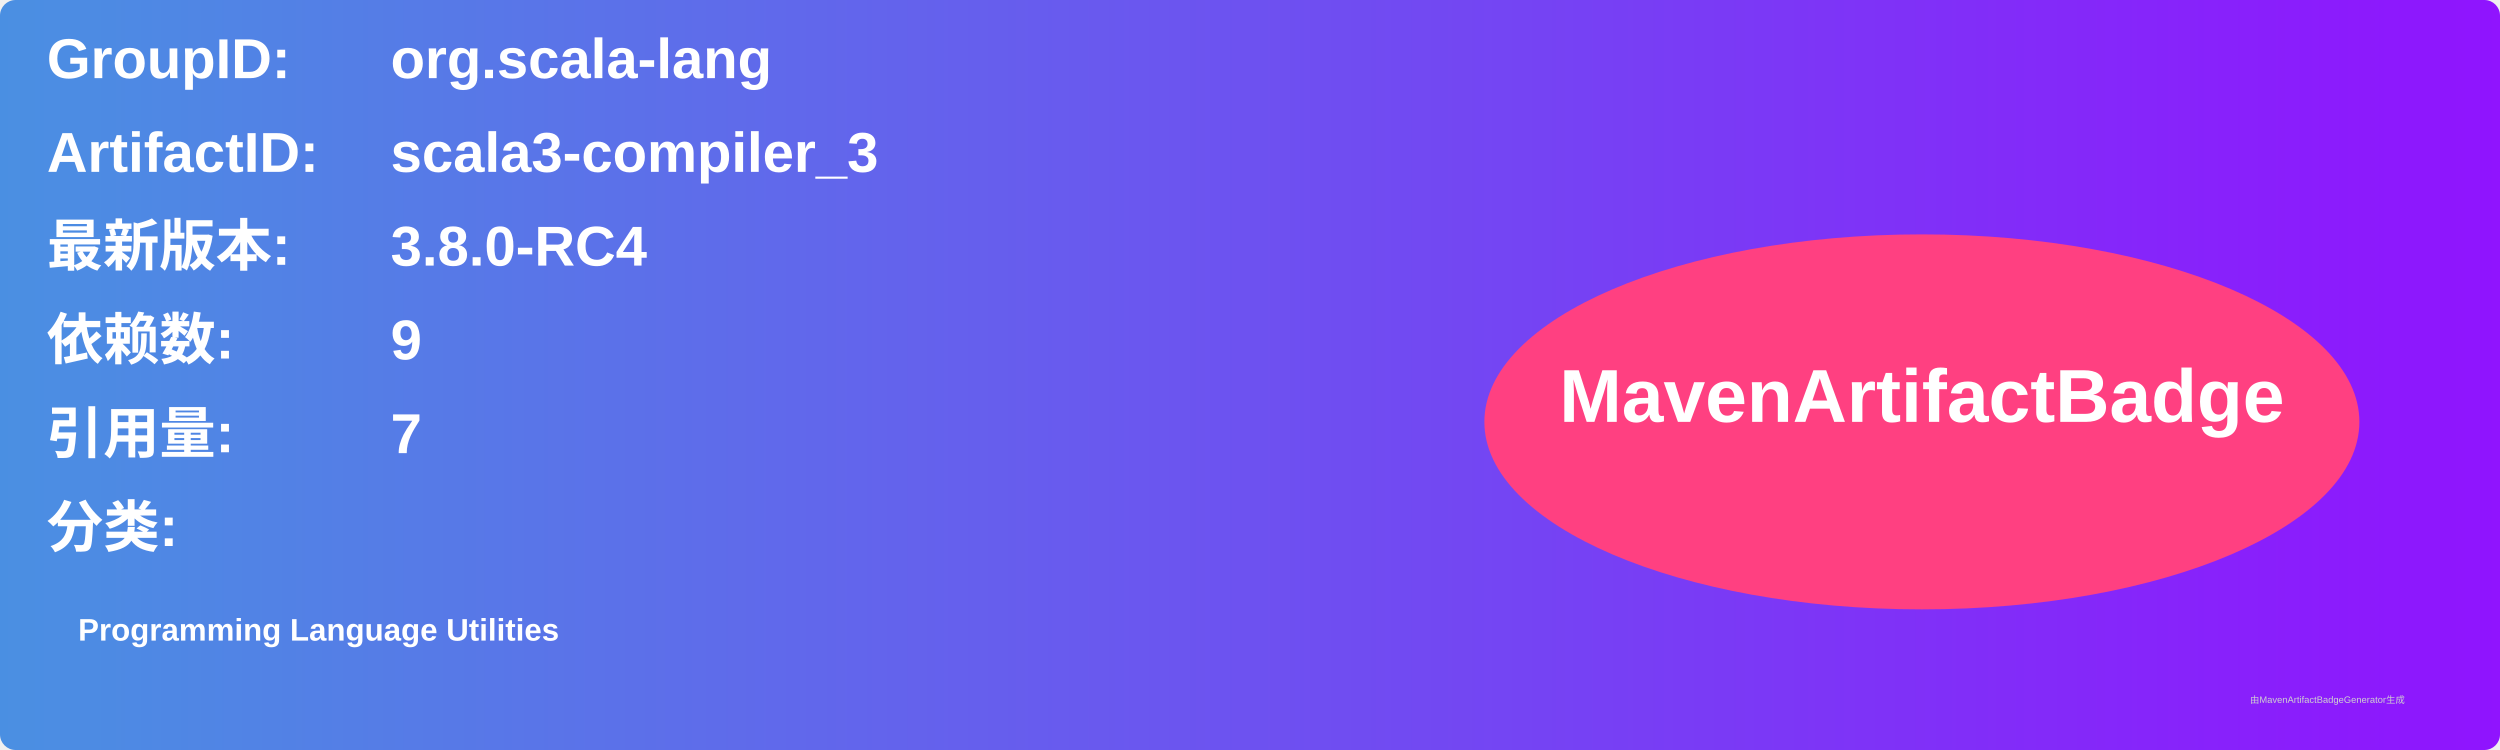
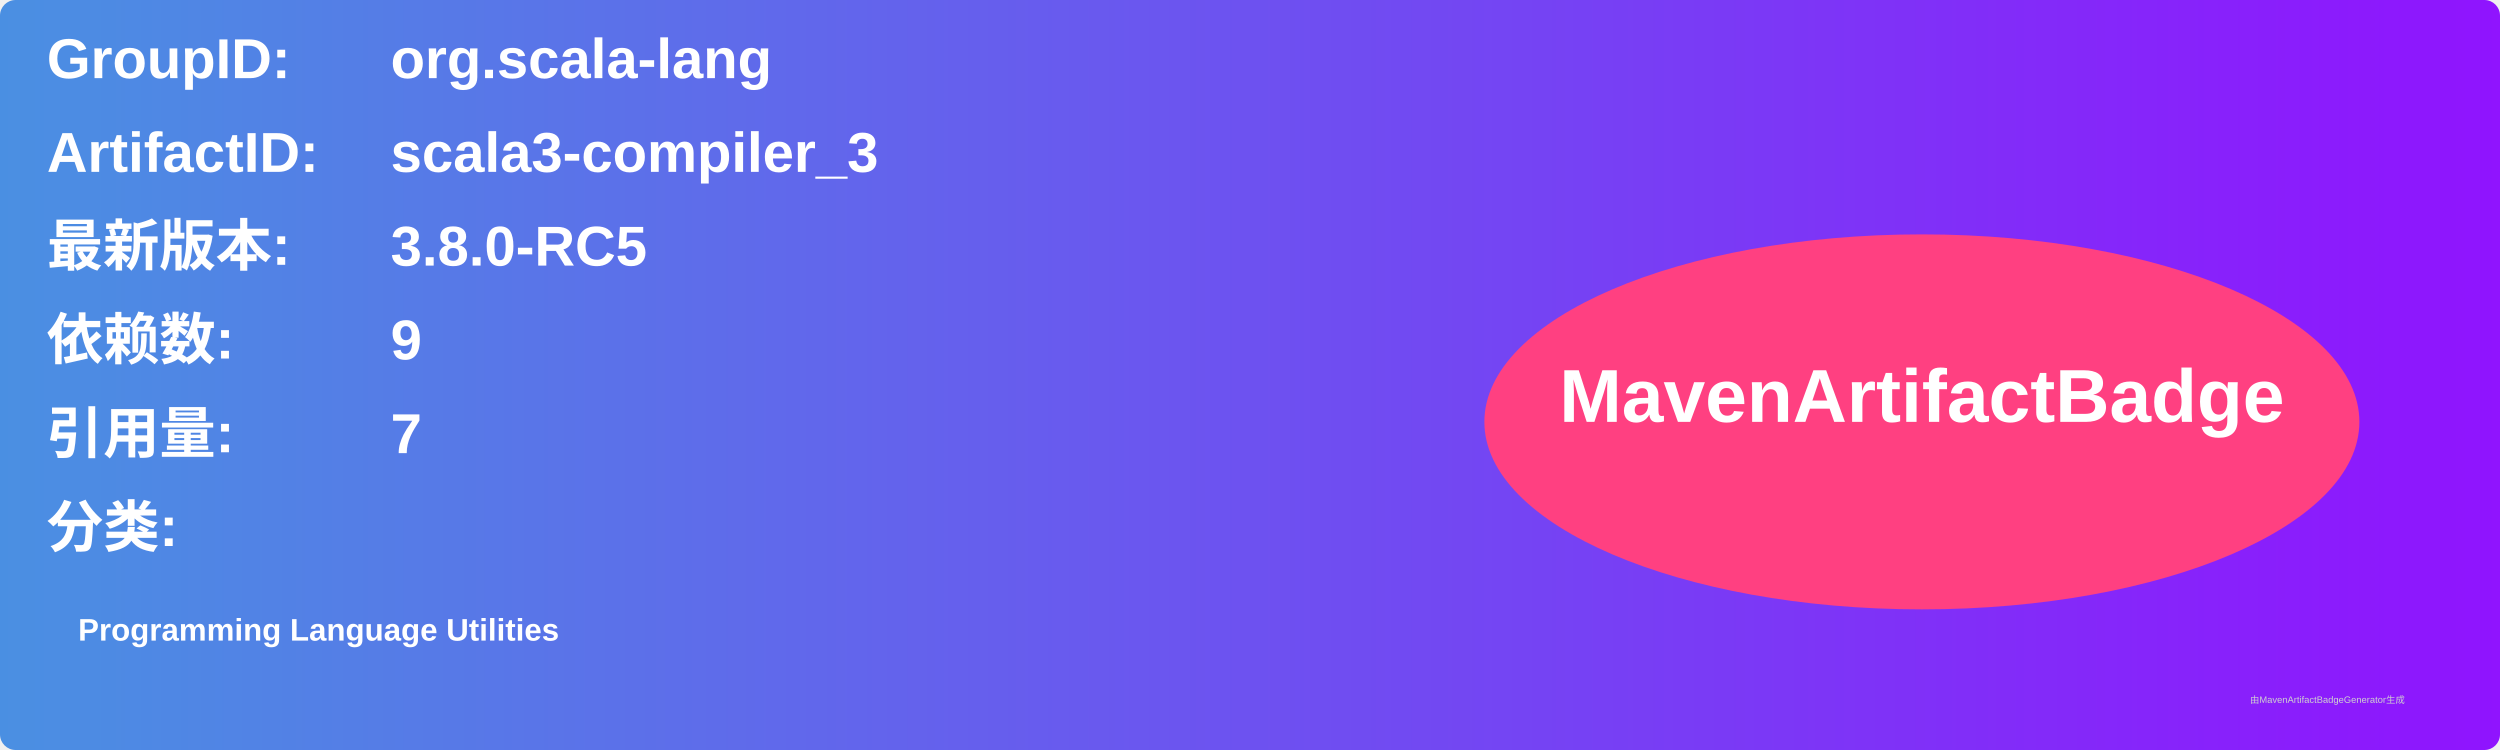
<svg xmlns="http://www.w3.org/2000/svg" width="800" height="240" viewBox="0 0 800 240">
  <linearGradient id="grad" x1="0%" y1="0%" x2="100%" y2="0%">
    <stop offset="0%" stop-color="#4a90e2" />
    <stop offset="100%" stop-color="#9013fe" />
  </linearGradient>
  <rect width="100%" height="100%" rx="5" ry="5" fill="url(#grad)" />
  <g transform="translate(15, 15)">
    <text x="0" y="10" font-family="Arial" font-size="18" fill="white" font-weight="bold" width="260">GroupID:</text>
    <text x="110" y="10" font-family="Arial" font-size="18" fill="white" font-weight="bold" width="460">org.scala-lang</text>
    <text x="0" y="40" font-family="Arial" font-size="18" fill="white" font-weight="bold" width="260">ArtifactID:</text>
    <text x="110" y="40" font-family="Arial" font-size="18" fill="white" font-weight="bold" width="460">scala3-compiler_3</text>
    <text x="0" y="70" font-family="Arial" font-size="18" fill="white" font-weight="bold">最新版本:</text>
    <text x="110" y="70" font-family="Arial" font-size="18" fill="white" font-weight="bold">
-       <tspan font-weight="bold">3.8.0-RC4</tspan>
+       <tspan font-weight="bold">3.8.0-RC5</tspan>
    </text>
    <text x="0" y="100" font-family="Arial" font-size="18" fill="white" font-weight="bold">依赖数: </text>
    <text x="110" y="100" font-family="Arial" font-size="18" fill="white">
      <tspan font-weight="bold">9</tspan>
    </text>
    <text x="0" y="130" font-family="Arial" font-size="18" fill="white" font-weight="bold">引用量: </text>
    <text x="110" y="130" font-family="Arial" font-size="18" fill="white">
      <tspan font-weight="bold">7</tspan>
    </text>
    <text x="0" y="160" font-family="Arial" font-size="18" fill="white" font-weight="bold">分类:</text>
    <text x="10" y="190" font-family="Arial" font-size="10" fill="white">
      <tspan font-weight="bold">Programming Language Utilities</tspan>
    </text>
    <ellipse cx="600" cy="120" rx="140" ry="60" fill="#ff4081" />
    <text x="600" y="120" text-anchor="middle" font-family="Arial" font-size="24" fill="white" font-weight="bold">MavenArtifactBadge</text>
  </g>
  <text x="720" y="225" font-family="Arial" font-size="3" fill="#d0d0d0">由MavenArtifactBadgeGenerator生成</text>
</svg>
